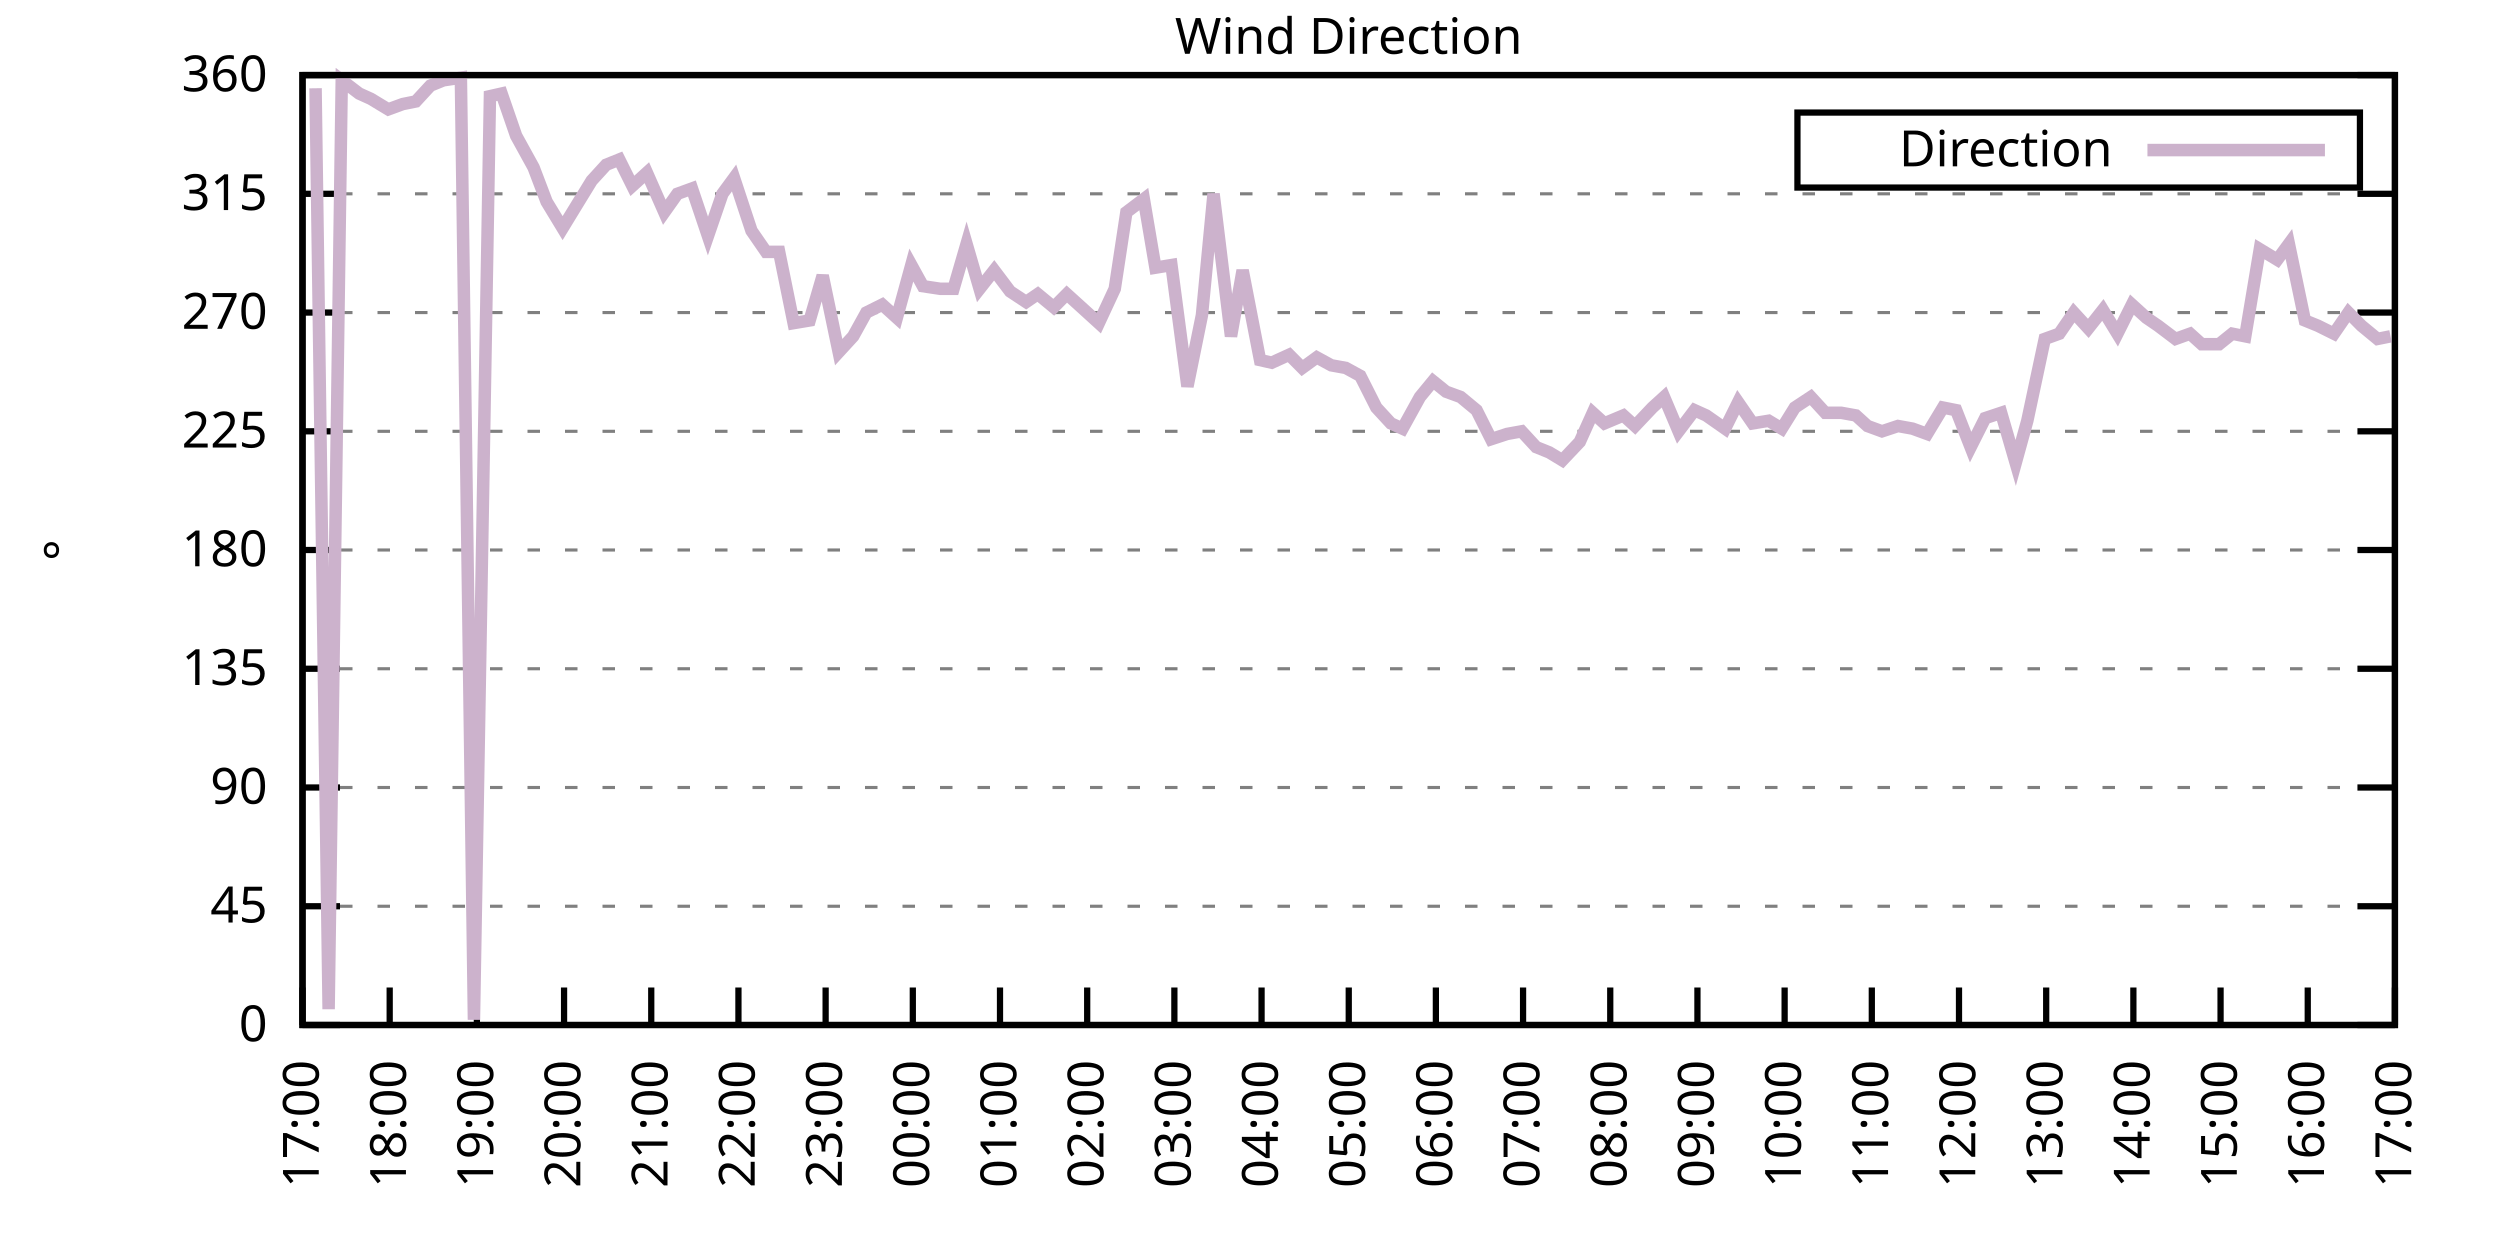
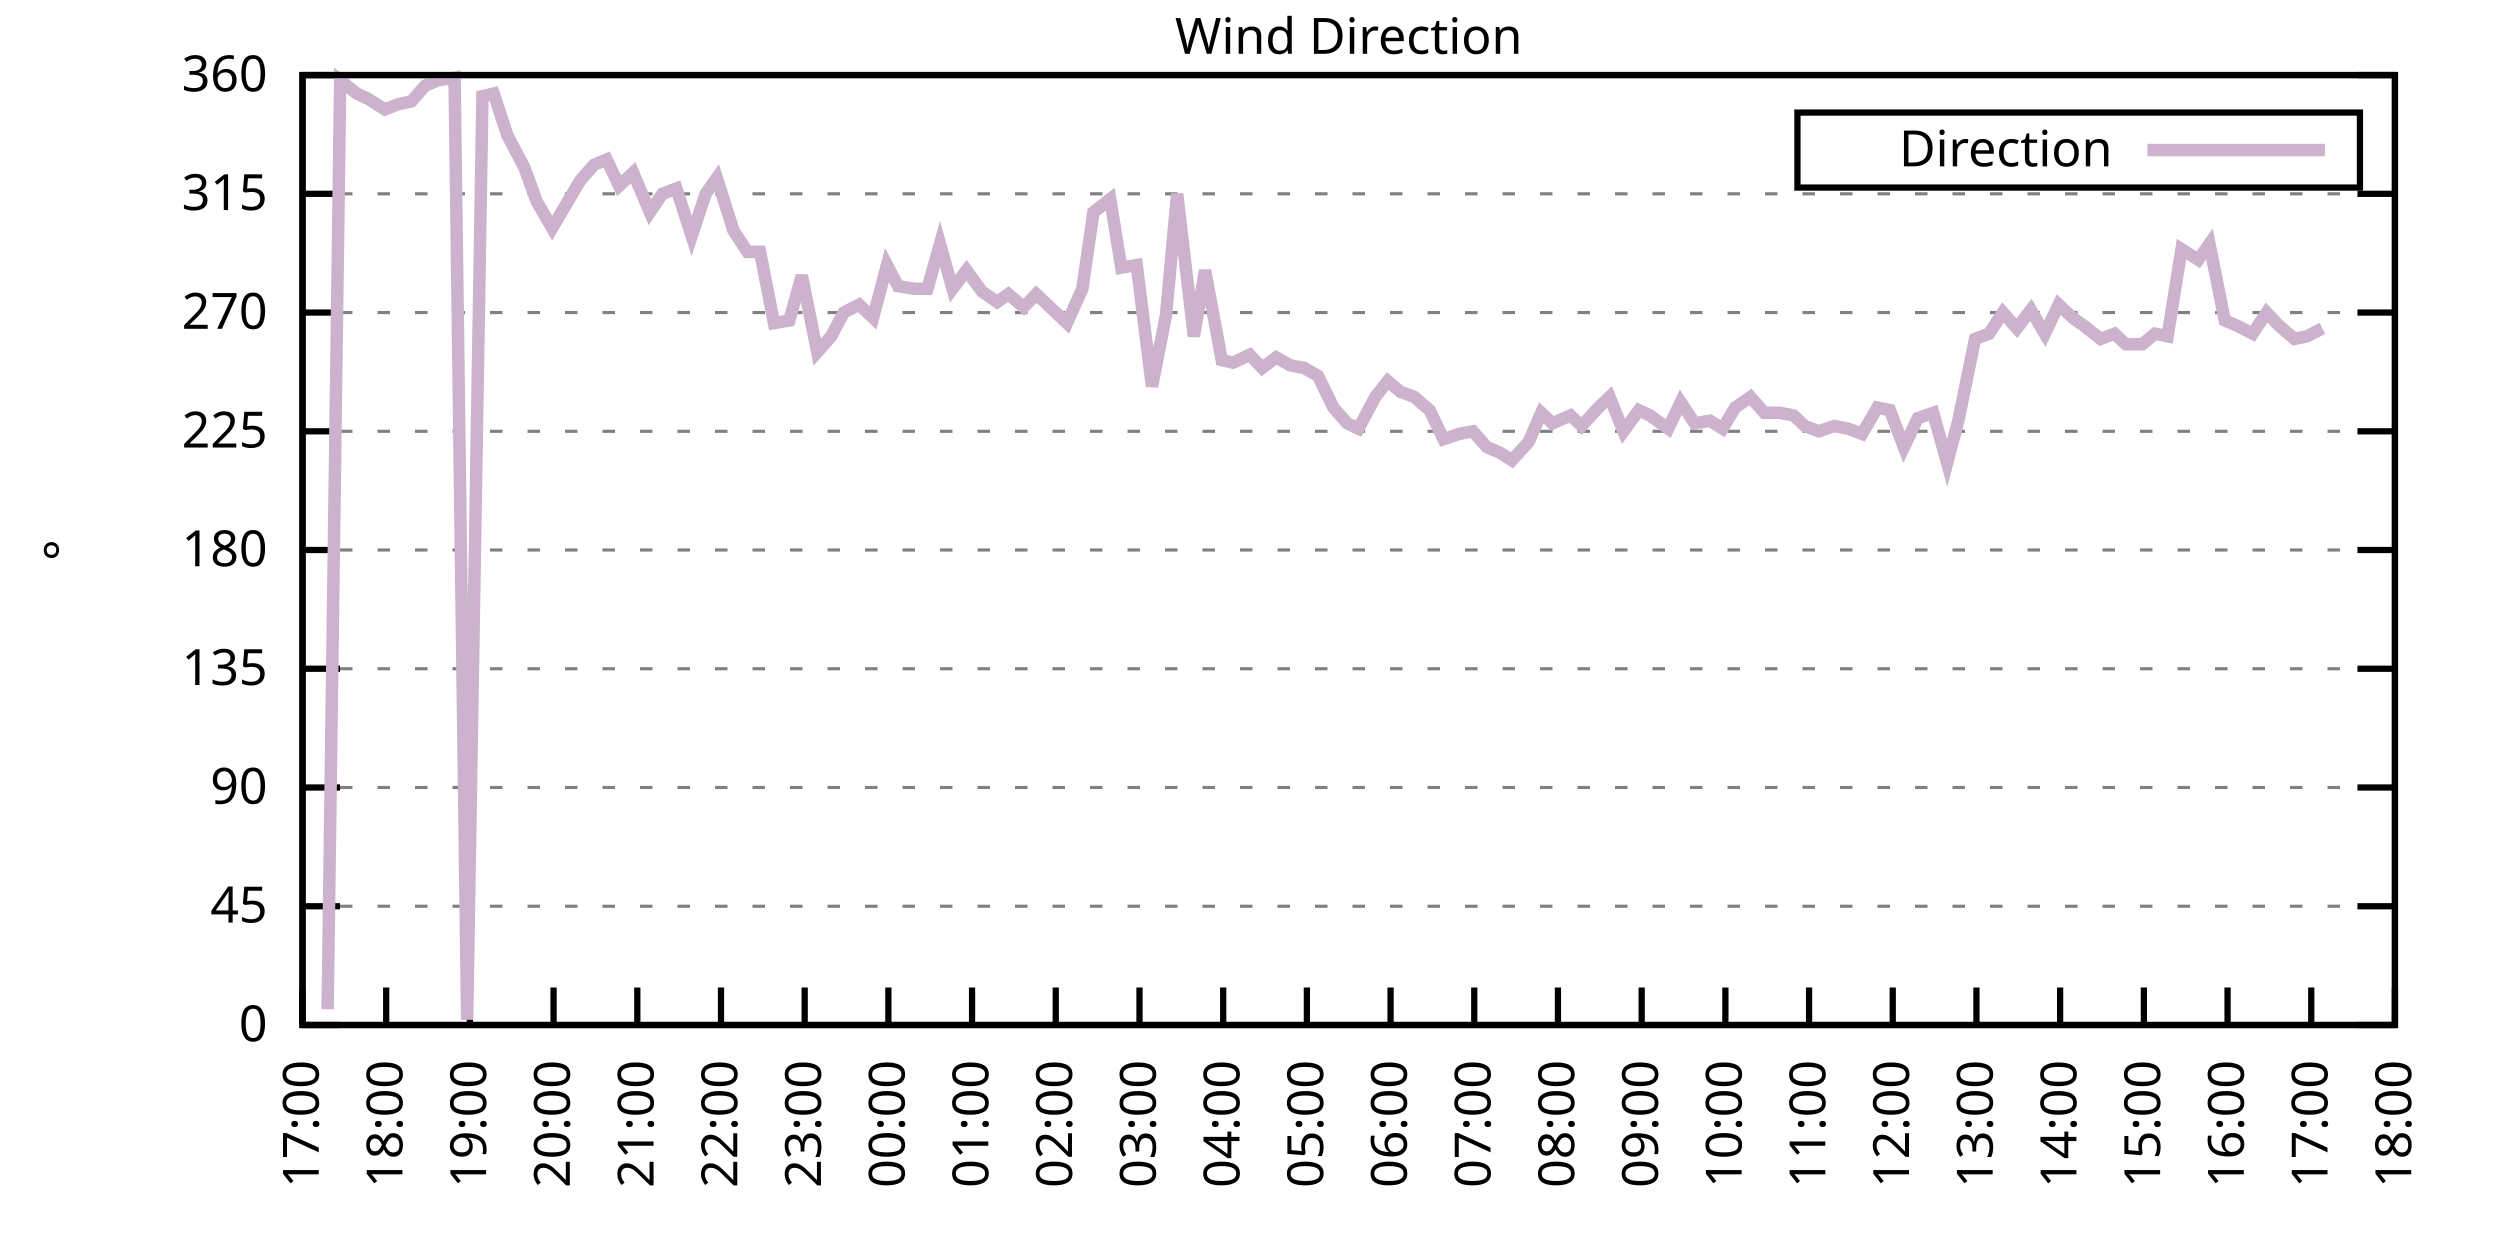
<svg xmlns="http://www.w3.org/2000/svg" xmlns:xlink="http://www.w3.org/1999/xlink" width="400" height="200" viewBox="0 0 400 200">
  <g id="gnuplot_canvas">
    <rect x="0" y="0" width="400" height="200" fill="none" />
    <defs>
      <circle id="gpDot" r="0.5" stroke-width="0.5" stroke="currentColor" />
      <path id="gpPt0" stroke-width="0.333" stroke="currentColor" d="M-1,0 h2 M0,-1 v2" />
      <path id="gpPt1" stroke-width="0.333" stroke="currentColor" d="M-1,-1 L1,1 M1,-1 L-1,1" />
      <path id="gpPt2" stroke-width="0.333" stroke="currentColor" d="M-1,0 L1,0 M0,-1 L0,1 M-1,-1 L1,1 M-1,1 L1,-1" />
      <rect id="gpPt3" stroke-width="0.333" stroke="currentColor" x="-1" y="-1" width="2" height="2" />
      <rect id="gpPt4" stroke-width="0.333" stroke="currentColor" fill="currentColor" x="-1" y="-1" width="2" height="2" />
      <circle id="gpPt5" stroke-width="0.333" stroke="currentColor" cx="0" cy="0" r="1" />
      <use xlink:href="#gpPt5" id="gpPt6" fill="currentColor" stroke="none" />
      <path id="gpPt7" stroke-width="0.333" stroke="currentColor" d="M0,-1.33 L-1.33,0.67 L1.33,0.67 z" />
      <use xlink:href="#gpPt7" id="gpPt8" fill="currentColor" stroke="none" />
      <use xlink:href="#gpPt7" id="gpPt9" stroke="currentColor" transform="rotate(180)" />
      <use xlink:href="#gpPt9" id="gpPt10" fill="currentColor" stroke="none" />
      <use xlink:href="#gpPt3" id="gpPt11" stroke="currentColor" transform="rotate(45)" />
      <use xlink:href="#gpPt11" id="gpPt12" fill="currentColor" stroke="none" />
      <path id="gpPt13" stroke-width="0.333" stroke="currentColor" d="M0,1.330 L1.265,0.411 L0.782,-1.067 L-0.782,-1.076 L-1.265,0.411 z" />
      <use xlink:href="#gpPt13" id="gpPt14" fill="currentColor" stroke="none" />
      <filter id="textbox" filterUnits="objectBoundingBox" x="0" y="0" height="1" width="1">
        <feFlood flood-color="white" flood-opacity="1" result="bgnd" />
        <feComposite in="SourceGraphic" in2="bgnd" operator="atop" />
      </filter>
      <filter id="greybox" filterUnits="objectBoundingBox" x="0" y="0" height="1" width="1">
        <feFlood flood-color="lightgrey" flood-opacity="1" result="grey" />
        <feComposite in="SourceGraphic" in2="grey" operator="atop" />
      </filter>
    </defs>
    <g fill="none" color="white" stroke="currentColor" stroke-width="1.00" stroke-linecap="butt" stroke-linejoin="miter">
</g>
    <g fill="none" color="black" stroke="currentColor" stroke-width="1.00" stroke-linecap="butt" stroke-linejoin="miter">
      <g stroke="none" shape-rendering="crispEdges">
        <polygon fill="rgb(255, 255, 255)" points="48.40,164.00 383.18,164.00 383.18,12.02 48.40,12.02 " />
      </g>
    </g>
    <g fill="none" color="black" stroke="currentColor" stroke-width="1.00" stroke-linecap="butt" stroke-linejoin="miter">
</g>
    <g fill="none" color="black" stroke="black" stroke-width="0.50" stroke-linecap="butt" stroke-linejoin="miter">
</g>
    <g fill="none" color="gray" stroke="currentColor" stroke-width="0.50" stroke-linecap="butt" stroke-linejoin="miter">
      <path stroke="gray" stroke-dasharray="2,4" class="gridline" d="M48.40,164.00 L383.19,164.00  " />
    </g>
    <g fill="none" color="gray" stroke="gray" stroke-width="1.00" stroke-linecap="butt" stroke-linejoin="miter">
</g>
    <g fill="none" color="black" stroke="currentColor" stroke-width="1.00" stroke-linecap="butt" stroke-linejoin="miter">
      <path stroke="black" d="M48.40,164.00 L54.40,164.00 M383.19,164.00 L377.19,164.00  " />
      <g transform="translate(42.80,166.60)" stroke="none" fill="black" font-family="Sans" font-size="8.00" text-anchor="end">
        <text>
          <tspan font-family="Sans"> 0</tspan>
        </text>
      </g>
    </g>
    <g fill="none" color="black" stroke="currentColor" stroke-width="1.00" stroke-linecap="butt" stroke-linejoin="miter">
</g>
    <g fill="none" color="black" stroke="black" stroke-width="0.50" stroke-linecap="butt" stroke-linejoin="miter">
</g>
    <g fill="none" color="gray" stroke="currentColor" stroke-width="0.50" stroke-linecap="butt" stroke-linejoin="miter">
      <path stroke="gray" stroke-dasharray="2,4" class="gridline" d="M48.40,145.00 L383.19,145.00  " />
    </g>
    <g fill="none" color="gray" stroke="gray" stroke-width="1.00" stroke-linecap="butt" stroke-linejoin="miter">
</g>
    <g fill="none" color="black" stroke="currentColor" stroke-width="1.00" stroke-linecap="butt" stroke-linejoin="miter">
      <path stroke="black" d="M48.40,145.00 L54.40,145.00 M383.19,145.00 L377.19,145.00  " />
      <g transform="translate(42.80,147.60)" stroke="none" fill="black" font-family="Sans" font-size="8.00" text-anchor="end">
        <text>
          <tspan font-family="Sans"> 45</tspan>
        </text>
      </g>
    </g>
    <g fill="none" color="black" stroke="currentColor" stroke-width="1.00" stroke-linecap="butt" stroke-linejoin="miter">
</g>
    <g fill="none" color="black" stroke="black" stroke-width="0.50" stroke-linecap="butt" stroke-linejoin="miter">
</g>
    <g fill="none" color="gray" stroke="currentColor" stroke-width="0.50" stroke-linecap="butt" stroke-linejoin="miter">
      <path stroke="gray" stroke-dasharray="2,4" class="gridline" d="M48.40,126.00 L383.19,126.00  " />
    </g>
    <g fill="none" color="gray" stroke="gray" stroke-width="1.00" stroke-linecap="butt" stroke-linejoin="miter">
</g>
    <g fill="none" color="black" stroke="currentColor" stroke-width="1.00" stroke-linecap="butt" stroke-linejoin="miter">
      <path stroke="black" d="M48.40,126.00 L54.40,126.00 M383.19,126.00 L377.19,126.00  " />
      <g transform="translate(42.80,128.60)" stroke="none" fill="black" font-family="Sans" font-size="8.00" text-anchor="end">
        <text>
          <tspan font-family="Sans"> 90</tspan>
        </text>
      </g>
    </g>
    <g fill="none" color="black" stroke="currentColor" stroke-width="1.00" stroke-linecap="butt" stroke-linejoin="miter">
</g>
    <g fill="none" color="black" stroke="black" stroke-width="0.50" stroke-linecap="butt" stroke-linejoin="miter">
</g>
    <g fill="none" color="gray" stroke="currentColor" stroke-width="0.50" stroke-linecap="butt" stroke-linejoin="miter">
      <path stroke="gray" stroke-dasharray="2,4" class="gridline" d="M48.40,107.00 L383.19,107.00  " />
    </g>
    <g fill="none" color="gray" stroke="gray" stroke-width="1.00" stroke-linecap="butt" stroke-linejoin="miter">
</g>
    <g fill="none" color="black" stroke="currentColor" stroke-width="1.00" stroke-linecap="butt" stroke-linejoin="miter">
      <path stroke="black" d="M48.40,107.00 L54.40,107.00 M383.19,107.00 L377.19,107.00  " />
      <g transform="translate(42.80,109.60)" stroke="none" fill="black" font-family="Sans" font-size="8.00" text-anchor="end">
        <text>
          <tspan font-family="Sans"> 135</tspan>
        </text>
      </g>
    </g>
    <g fill="none" color="black" stroke="currentColor" stroke-width="1.00" stroke-linecap="butt" stroke-linejoin="miter">
</g>
    <g fill="none" color="black" stroke="black" stroke-width="0.50" stroke-linecap="butt" stroke-linejoin="miter">
</g>
    <g fill="none" color="gray" stroke="currentColor" stroke-width="0.50" stroke-linecap="butt" stroke-linejoin="miter">
      <path stroke="gray" stroke-dasharray="2,4" class="gridline" d="M48.40,88.00 L383.19,88.00  " />
    </g>
    <g fill="none" color="gray" stroke="gray" stroke-width="1.00" stroke-linecap="butt" stroke-linejoin="miter">
</g>
    <g fill="none" color="black" stroke="currentColor" stroke-width="1.00" stroke-linecap="butt" stroke-linejoin="miter">
      <path stroke="black" d="M48.40,88.00 L54.40,88.00 M383.19,88.00 L377.19,88.00  " />
      <g transform="translate(42.80,90.60)" stroke="none" fill="black" font-family="Sans" font-size="8.00" text-anchor="end">
        <text>
          <tspan font-family="Sans"> 180</tspan>
        </text>
      </g>
    </g>
    <g fill="none" color="black" stroke="currentColor" stroke-width="1.00" stroke-linecap="butt" stroke-linejoin="miter">
</g>
    <g fill="none" color="black" stroke="black" stroke-width="0.50" stroke-linecap="butt" stroke-linejoin="miter">
</g>
    <g fill="none" color="gray" stroke="currentColor" stroke-width="0.50" stroke-linecap="butt" stroke-linejoin="miter">
      <path stroke="gray" stroke-dasharray="2,4" class="gridline" d="M48.40,69.01 L383.19,69.01  " />
    </g>
    <g fill="none" color="gray" stroke="gray" stroke-width="1.00" stroke-linecap="butt" stroke-linejoin="miter">
</g>
    <g fill="none" color="black" stroke="currentColor" stroke-width="1.00" stroke-linecap="butt" stroke-linejoin="miter">
      <path stroke="black" d="M48.40,69.01 L54.40,69.01 M383.19,69.01 L377.19,69.01  " />
      <g transform="translate(42.80,71.61)" stroke="none" fill="black" font-family="Sans" font-size="8.00" text-anchor="end">
        <text>
          <tspan font-family="Sans"> 225</tspan>
        </text>
      </g>
    </g>
    <g fill="none" color="black" stroke="currentColor" stroke-width="1.00" stroke-linecap="butt" stroke-linejoin="miter">
</g>
    <g fill="none" color="black" stroke="black" stroke-width="0.50" stroke-linecap="butt" stroke-linejoin="miter">
</g>
    <g fill="none" color="gray" stroke="currentColor" stroke-width="0.50" stroke-linecap="butt" stroke-linejoin="miter">
      <path stroke="gray" stroke-dasharray="2,4" class="gridline" d="M48.40,50.01 L383.19,50.01  " />
    </g>
    <g fill="none" color="gray" stroke="gray" stroke-width="1.00" stroke-linecap="butt" stroke-linejoin="miter">
</g>
    <g fill="none" color="black" stroke="currentColor" stroke-width="1.00" stroke-linecap="butt" stroke-linejoin="miter">
      <path stroke="black" d="M48.40,50.01 L54.40,50.01 M383.19,50.01 L377.19,50.01  " />
      <g transform="translate(42.80,52.61)" stroke="none" fill="black" font-family="Sans" font-size="8.00" text-anchor="end">
        <text>
          <tspan font-family="Sans"> 270</tspan>
        </text>
      </g>
    </g>
    <g fill="none" color="black" stroke="currentColor" stroke-width="1.00" stroke-linecap="butt" stroke-linejoin="miter">
</g>
    <g fill="none" color="black" stroke="black" stroke-width="0.50" stroke-linecap="butt" stroke-linejoin="miter">
</g>
    <g fill="none" color="gray" stroke="currentColor" stroke-width="0.50" stroke-linecap="butt" stroke-linejoin="miter">
      <path stroke="gray" stroke-dasharray="2,4" class="gridline" d="M48.40,31.01 L383.19,31.01  " />
    </g>
    <g fill="none" color="gray" stroke="gray" stroke-width="1.00" stroke-linecap="butt" stroke-linejoin="miter">
</g>
    <g fill="none" color="black" stroke="currentColor" stroke-width="1.00" stroke-linecap="butt" stroke-linejoin="miter">
      <path stroke="black" d="M48.40,31.01 L54.40,31.01 M383.19,31.01 L377.19,31.01  " />
      <g transform="translate(42.80,33.61)" stroke="none" fill="black" font-family="Sans" font-size="8.00" text-anchor="end">
        <text>
          <tspan font-family="Sans"> 315</tspan>
        </text>
      </g>
    </g>
    <g fill="none" color="black" stroke="currentColor" stroke-width="1.00" stroke-linecap="butt" stroke-linejoin="miter">
</g>
    <g fill="none" color="black" stroke="black" stroke-width="0.50" stroke-linecap="butt" stroke-linejoin="miter">
</g>
    <g fill="none" color="gray" stroke="currentColor" stroke-width="0.50" stroke-linecap="butt" stroke-linejoin="miter">
      <path stroke="gray" stroke-dasharray="2,4" class="gridline" d="M48.40,12.01 L383.19,12.01  " />
    </g>
    <g fill="none" color="gray" stroke="gray" stroke-width="1.00" stroke-linecap="butt" stroke-linejoin="miter">
</g>
    <g fill="none" color="black" stroke="currentColor" stroke-width="1.00" stroke-linecap="butt" stroke-linejoin="miter">
      <path stroke="black" d="M48.40,12.01 L54.40,12.01 M383.19,12.01 L377.19,12.01  " />
      <g transform="translate(42.80,14.61)" stroke="none" fill="black" font-family="Sans" font-size="8.00" text-anchor="end">
        <text>
          <tspan font-family="Sans"> 360</tspan>
        </text>
      </g>
    </g>
    <g fill="none" color="black" stroke="currentColor" stroke-width="1.00" stroke-linecap="butt" stroke-linejoin="miter">
      <path stroke="black" d="M48.40,164.00 L48.40,158.00  " />
      <g transform="translate(51.00,169.60) rotate(270.00)" stroke="none" fill="black" font-family="Sans" font-size="8.00" text-anchor="end">
        <text>
          <tspan font-family="Sans">17:00</tspan>
        </text>
      </g>
    </g>
    <g fill="none" color="black" stroke="currentColor" stroke-width="1.00" stroke-linecap="butt" stroke-linejoin="miter">
-       <path stroke="black" d="M62.35,164.00 L62.35,158.00  " />
-       <g transform="translate(64.95,169.60) rotate(270.00)" stroke="none" fill="black" font-family="Sans" font-size="8.00" text-anchor="end">
+       <path stroke="black" d="M61.79,164.00 L61.79,158.00  " />
+       <g transform="translate(64.39,169.60) rotate(270.00)" stroke="none" fill="black" font-family="Sans" font-size="8.00" text-anchor="end">
        <text>
          <tspan font-family="Sans">18:00</tspan>
        </text>
      </g>
    </g>
    <g fill="none" color="black" stroke="currentColor" stroke-width="1.00" stroke-linecap="butt" stroke-linejoin="miter">
-       <path stroke="black" d="M76.30,164.00 L76.30,158.00  " />
-       <g transform="translate(78.90,169.60) rotate(270.00)" stroke="none" fill="black" font-family="Sans" font-size="8.00" text-anchor="end">
+       <path stroke="black" d="M75.18,164.00 L75.18,158.00  " />
+       <g transform="translate(77.78,169.60) rotate(270.00)" stroke="none" fill="black" font-family="Sans" font-size="8.00" text-anchor="end">
        <text>
          <tspan font-family="Sans">19:00</tspan>
        </text>
      </g>
    </g>
    <g fill="none" color="black" stroke="currentColor" stroke-width="1.00" stroke-linecap="butt" stroke-linejoin="miter">
-       <path stroke="black" d="M90.25,164.00 L90.25,158.00  " />
-       <g transform="translate(92.85,169.60) rotate(270.00)" stroke="none" fill="black" font-family="Sans" font-size="8.00" text-anchor="end">
+       <path stroke="black" d="M88.57,164.00 L88.57,158.00  " />
+       <g transform="translate(91.17,169.60) rotate(270.00)" stroke="none" fill="black" font-family="Sans" font-size="8.00" text-anchor="end">
        <text>
          <tspan font-family="Sans">20:00</tspan>
        </text>
      </g>
    </g>
    <g fill="none" color="black" stroke="currentColor" stroke-width="1.00" stroke-linecap="butt" stroke-linejoin="miter">
-       <path stroke="black" d="M104.20,164.00 L104.20,158.00  " />
-       <g transform="translate(106.80,169.60) rotate(270.00)" stroke="none" fill="black" font-family="Sans" font-size="8.00" text-anchor="end">
+       <path stroke="black" d="M101.97,164.00 L101.97,158.00  " />
+       <g transform="translate(104.57,169.60) rotate(270.00)" stroke="none" fill="black" font-family="Sans" font-size="8.00" text-anchor="end">
        <text>
          <tspan font-family="Sans">21:00</tspan>
        </text>
      </g>
    </g>
    <g fill="none" color="black" stroke="currentColor" stroke-width="1.00" stroke-linecap="butt" stroke-linejoin="miter">
-       <path stroke="black" d="M118.15,164.00 L118.15,158.00  " />
-       <g transform="translate(120.75,169.60) rotate(270.00)" stroke="none" fill="black" font-family="Sans" font-size="8.00" text-anchor="end">
+       <path stroke="black" d="M115.36,164.00 L115.36,158.00  " />
+       <g transform="translate(117.96,169.60) rotate(270.00)" stroke="none" fill="black" font-family="Sans" font-size="8.00" text-anchor="end">
        <text>
          <tspan font-family="Sans">22:00</tspan>
        </text>
      </g>
    </g>
    <g fill="none" color="black" stroke="currentColor" stroke-width="1.00" stroke-linecap="butt" stroke-linejoin="miter">
-       <path stroke="black" d="M132.10,164.00 L132.10,158.00  " />
-       <g transform="translate(134.70,169.60) rotate(270.00)" stroke="none" fill="black" font-family="Sans" font-size="8.00" text-anchor="end">
+       <path stroke="black" d="M128.75,164.00 L128.75,158.00  " />
+       <g transform="translate(131.35,169.60) rotate(270.00)" stroke="none" fill="black" font-family="Sans" font-size="8.00" text-anchor="end">
        <text>
          <tspan font-family="Sans">23:00</tspan>
        </text>
      </g>
    </g>
    <g fill="none" color="black" stroke="currentColor" stroke-width="1.00" stroke-linecap="butt" stroke-linejoin="miter">
-       <path stroke="black" d="M146.05,164.00 L146.05,158.00  " />
-       <g transform="translate(148.65,169.60) rotate(270.00)" stroke="none" fill="black" font-family="Sans" font-size="8.00" text-anchor="end">
+       <path stroke="black" d="M142.14,164.00 L142.14,158.00  " />
+       <g transform="translate(144.74,169.60) rotate(270.00)" stroke="none" fill="black" font-family="Sans" font-size="8.00" text-anchor="end">
        <text>
          <tspan font-family="Sans">00:00</tspan>
        </text>
      </g>
    </g>
    <g fill="none" color="black" stroke="currentColor" stroke-width="1.00" stroke-linecap="butt" stroke-linejoin="miter">
-       <path stroke="black" d="M160.00,164.00 L160.00,158.00  " />
-       <g transform="translate(162.60,169.60) rotate(270.00)" stroke="none" fill="black" font-family="Sans" font-size="8.00" text-anchor="end">
+       <path stroke="black" d="M155.53,164.00 L155.53,158.00  " />
+       <g transform="translate(158.13,169.60) rotate(270.00)" stroke="none" fill="black" font-family="Sans" font-size="8.00" text-anchor="end">
        <text>
          <tspan font-family="Sans">01:00</tspan>
        </text>
      </g>
    </g>
    <g fill="none" color="black" stroke="currentColor" stroke-width="1.00" stroke-linecap="butt" stroke-linejoin="miter">
-       <path stroke="black" d="M173.95,164.00 L173.95,158.00  " />
-       <g transform="translate(176.55,169.60) rotate(270.00)" stroke="none" fill="black" font-family="Sans" font-size="8.00" text-anchor="end">
+       <path stroke="black" d="M168.92,164.00 L168.92,158.00  " />
+       <g transform="translate(171.52,169.60) rotate(270.00)" stroke="none" fill="black" font-family="Sans" font-size="8.00" text-anchor="end">
        <text>
          <tspan font-family="Sans">02:00</tspan>
        </text>
      </g>
    </g>
    <g fill="none" color="black" stroke="currentColor" stroke-width="1.00" stroke-linecap="butt" stroke-linejoin="miter">
-       <path stroke="black" d="M187.90,164.00 L187.90,158.00  " />
-       <g transform="translate(190.50,169.60) rotate(270.00)" stroke="none" fill="black" font-family="Sans" font-size="8.00" text-anchor="end">
+       <path stroke="black" d="M182.32,164.00 L182.32,158.00  " />
+       <g transform="translate(184.92,169.60) rotate(270.00)" stroke="none" fill="black" font-family="Sans" font-size="8.00" text-anchor="end">
        <text>
          <tspan font-family="Sans">03:00</tspan>
        </text>
      </g>
    </g>
    <g fill="none" color="black" stroke="currentColor" stroke-width="1.00" stroke-linecap="butt" stroke-linejoin="miter">
-       <path stroke="black" d="M201.85,164.00 L201.85,158.00  " />
-       <g transform="translate(204.45,169.60) rotate(270.00)" stroke="none" fill="black" font-family="Sans" font-size="8.00" text-anchor="end">
+       <path stroke="black" d="M195.71,164.00 L195.71,158.00  " />
+       <g transform="translate(198.31,169.60) rotate(270.00)" stroke="none" fill="black" font-family="Sans" font-size="8.00" text-anchor="end">
        <text>
          <tspan font-family="Sans">04:00</tspan>
        </text>
      </g>
    </g>
    <g fill="none" color="black" stroke="currentColor" stroke-width="1.00" stroke-linecap="butt" stroke-linejoin="miter">
-       <path stroke="black" d="M215.80,164.00 L215.80,158.00  " />
-       <g transform="translate(218.40,169.60) rotate(270.00)" stroke="none" fill="black" font-family="Sans" font-size="8.00" text-anchor="end">
+       <path stroke="black" d="M209.10,164.00 L209.10,158.00  " />
+       <g transform="translate(211.70,169.60) rotate(270.00)" stroke="none" fill="black" font-family="Sans" font-size="8.00" text-anchor="end">
        <text>
          <tspan font-family="Sans">05:00</tspan>
        </text>
      </g>
    </g>
    <g fill="none" color="black" stroke="currentColor" stroke-width="1.00" stroke-linecap="butt" stroke-linejoin="miter">
-       <path stroke="black" d="M229.74,164.00 L229.74,158.00  " />
-       <g transform="translate(232.34,169.60) rotate(270.00)" stroke="none" fill="black" font-family="Sans" font-size="8.00" text-anchor="end">
+       <path stroke="black" d="M222.49,164.00 L222.49,158.00  " />
+       <g transform="translate(225.09,169.60) rotate(270.00)" stroke="none" fill="black" font-family="Sans" font-size="8.00" text-anchor="end">
        <text>
          <tspan font-family="Sans">06:00</tspan>
        </text>
      </g>
    </g>
    <g fill="none" color="black" stroke="currentColor" stroke-width="1.00" stroke-linecap="butt" stroke-linejoin="miter">
-       <path stroke="black" d="M243.69,164.00 L243.69,158.00  " />
-       <g transform="translate(246.29,169.60) rotate(270.00)" stroke="none" fill="black" font-family="Sans" font-size="8.00" text-anchor="end">
+       <path stroke="black" d="M235.88,164.00 L235.88,158.00  " />
+       <g transform="translate(238.48,169.60) rotate(270.00)" stroke="none" fill="black" font-family="Sans" font-size="8.00" text-anchor="end">
        <text>
          <tspan font-family="Sans">07:00</tspan>
        </text>
      </g>
    </g>
    <g fill="none" color="black" stroke="currentColor" stroke-width="1.00" stroke-linecap="butt" stroke-linejoin="miter">
-       <path stroke="black" d="M257.64,164.00 L257.64,158.00  " />
-       <g transform="translate(260.24,169.60) rotate(270.00)" stroke="none" fill="black" font-family="Sans" font-size="8.00" text-anchor="end">
+       <path stroke="black" d="M249.27,164.00 L249.27,158.00  " />
+       <g transform="translate(251.87,169.60) rotate(270.00)" stroke="none" fill="black" font-family="Sans" font-size="8.00" text-anchor="end">
        <text>
          <tspan font-family="Sans">08:00</tspan>
        </text>
      </g>
    </g>
    <g fill="none" color="black" stroke="currentColor" stroke-width="1.00" stroke-linecap="butt" stroke-linejoin="miter">
-       <path stroke="black" d="M271.59,164.00 L271.59,158.00  " />
-       <g transform="translate(274.19,169.60) rotate(270.00)" stroke="none" fill="black" font-family="Sans" font-size="8.00" text-anchor="end">
+       <path stroke="black" d="M262.67,164.00 L262.67,158.00  " />
+       <g transform="translate(265.27,169.60) rotate(270.00)" stroke="none" fill="black" font-family="Sans" font-size="8.00" text-anchor="end">
        <text>
          <tspan font-family="Sans">09:00</tspan>
        </text>
      </g>
    </g>
    <g fill="none" color="black" stroke="currentColor" stroke-width="1.00" stroke-linecap="butt" stroke-linejoin="miter">
-       <path stroke="black" d="M285.54,164.00 L285.54,158.00  " />
-       <g transform="translate(288.14,169.60) rotate(270.00)" stroke="none" fill="black" font-family="Sans" font-size="8.00" text-anchor="end">
+       <path stroke="black" d="M276.06,164.00 L276.06,158.00  " />
+       <g transform="translate(278.66,169.60) rotate(270.00)" stroke="none" fill="black" font-family="Sans" font-size="8.00" text-anchor="end">
        <text>
          <tspan font-family="Sans">10:00</tspan>
        </text>
      </g>
    </g>
    <g fill="none" color="black" stroke="currentColor" stroke-width="1.00" stroke-linecap="butt" stroke-linejoin="miter">
-       <path stroke="black" d="M299.49,164.00 L299.49,158.00  " />
-       <g transform="translate(302.09,169.60) rotate(270.00)" stroke="none" fill="black" font-family="Sans" font-size="8.00" text-anchor="end">
+       <path stroke="black" d="M289.45,164.00 L289.45,158.00  " />
+       <g transform="translate(292.05,169.60) rotate(270.00)" stroke="none" fill="black" font-family="Sans" font-size="8.00" text-anchor="end">
        <text>
          <tspan font-family="Sans">11:00</tspan>
        </text>
      </g>
    </g>
    <g fill="none" color="black" stroke="currentColor" stroke-width="1.00" stroke-linecap="butt" stroke-linejoin="miter">
-       <path stroke="black" d="M313.44,164.00 L313.44,158.00  " />
-       <g transform="translate(316.04,169.60) rotate(270.00)" stroke="none" fill="black" font-family="Sans" font-size="8.00" text-anchor="end">
+       <path stroke="black" d="M302.84,164.00 L302.84,158.00  " />
+       <g transform="translate(305.44,169.60) rotate(270.00)" stroke="none" fill="black" font-family="Sans" font-size="8.00" text-anchor="end">
        <text>
          <tspan font-family="Sans">12:00</tspan>
        </text>
      </g>
    </g>
    <g fill="none" color="black" stroke="currentColor" stroke-width="1.00" stroke-linecap="butt" stroke-linejoin="miter">
-       <path stroke="black" d="M327.39,164.00 L327.39,158.00  " />
-       <g transform="translate(329.99,169.60) rotate(270.00)" stroke="none" fill="black" font-family="Sans" font-size="8.00" text-anchor="end">
+       <path stroke="black" d="M316.23,164.00 L316.23,158.00  " />
+       <g transform="translate(318.83,169.60) rotate(270.00)" stroke="none" fill="black" font-family="Sans" font-size="8.00" text-anchor="end">
        <text>
          <tspan font-family="Sans">13:00</tspan>
        </text>
      </g>
    </g>
    <g fill="none" color="black" stroke="currentColor" stroke-width="1.00" stroke-linecap="butt" stroke-linejoin="miter">
-       <path stroke="black" d="M341.34,164.00 L341.34,158.00  " />
-       <g transform="translate(343.94,169.60) rotate(270.00)" stroke="none" fill="black" font-family="Sans" font-size="8.00" text-anchor="end">
+       <path stroke="black" d="M329.62,164.00 L329.62,158.00  " />
+       <g transform="translate(332.22,169.60) rotate(270.00)" stroke="none" fill="black" font-family="Sans" font-size="8.00" text-anchor="end">
        <text>
          <tspan font-family="Sans">14:00</tspan>
        </text>
      </g>
    </g>
    <g fill="none" color="black" stroke="currentColor" stroke-width="1.00" stroke-linecap="butt" stroke-linejoin="miter">
-       <path stroke="black" d="M355.29,164.00 L355.29,158.00  " />
-       <g transform="translate(357.89,169.60) rotate(270.00)" stroke="none" fill="black" font-family="Sans" font-size="8.00" text-anchor="end">
+       <path stroke="black" d="M343.02,164.00 L343.02,158.00  " />
+       <g transform="translate(345.62,169.60) rotate(270.00)" stroke="none" fill="black" font-family="Sans" font-size="8.00" text-anchor="end">
        <text>
          <tspan font-family="Sans">15:00</tspan>
        </text>
      </g>
    </g>
    <g fill="none" color="black" stroke="currentColor" stroke-width="1.00" stroke-linecap="butt" stroke-linejoin="miter">
-       <path stroke="black" d="M369.24,164.00 L369.24,158.00  " />
-       <g transform="translate(371.84,169.60) rotate(270.00)" stroke="none" fill="black" font-family="Sans" font-size="8.00" text-anchor="end">
+       <path stroke="black" d="M356.41,164.00 L356.41,158.00  " />
+       <g transform="translate(359.01,169.60) rotate(270.00)" stroke="none" fill="black" font-family="Sans" font-size="8.00" text-anchor="end">
        <text>
          <tspan font-family="Sans">16:00</tspan>
+         </text>
+       </g>
+     </g>
+     <g fill="none" color="black" stroke="currentColor" stroke-width="1.00" stroke-linecap="butt" stroke-linejoin="miter">
+       <path stroke="black" d="M369.80,164.00 L369.80,158.00  " />
+       <g transform="translate(372.40,169.60) rotate(270.00)" stroke="none" fill="black" font-family="Sans" font-size="8.00" text-anchor="end">
+         <text>
+           <tspan font-family="Sans">17:00</tspan>
        </text>
      </g>
    </g>
    <g fill="none" color="black" stroke="currentColor" stroke-width="1.00" stroke-linecap="butt" stroke-linejoin="miter">
      <path stroke="black" d="M383.19,164.00 L383.19,158.00  " />
      <g transform="translate(385.79,169.60) rotate(270.00)" stroke="none" fill="black" font-family="Sans" font-size="8.00" text-anchor="end">
        <text>
-           <tspan font-family="Sans">17:00</tspan>
+           <tspan font-family="Sans">18:00</tspan>
        </text>
      </g>
    </g>
    <g fill="none" color="black" stroke="currentColor" stroke-width="1.00" stroke-linecap="butt" stroke-linejoin="miter">
</g>
    <g fill="none" color="black" stroke="currentColor" stroke-width="1.00" stroke-linecap="butt" stroke-linejoin="miter">
      <path stroke="black" d="M48.40,12.01 L48.40,164.00 L383.19,164.00 L383.19,12.01 L48.40,12.01 Z  " />
    </g>
    <g fill="none" color="black" stroke="currentColor" stroke-width="1.00" stroke-linecap="butt" stroke-linejoin="miter">
</g>
    <g fill="none" color="black" stroke="currentColor" stroke-width="1.00" stroke-linecap="butt" stroke-linejoin="miter">
      <path stroke="black" d="M287.59,30.01 L287.59,18.01 L377.59,18.01 L377.59,30.01 L287.59,30.01 Z  " />
    </g>
    <g id="Wind_direction_plot_1">
      <g fill="none" color="white" stroke="black" stroke-width="2.00" stroke-linecap="butt" stroke-linejoin="miter">
</g>
      <g fill="none" color="black" stroke="currentColor" stroke-width="2.00" stroke-linecap="butt" stroke-linejoin="miter">
        <g transform="translate(337.99,26.61)" stroke="none" fill="black" font-family="Sans" font-size="8.00" text-anchor="end">
          <text>
            <tspan font-family="Sans">Direction</tspan>
          </text>
        </g>
      </g>
      <g fill="none" color="black" stroke="currentColor" stroke-width="2.00" stroke-linecap="butt" stroke-linejoin="miter">
-         <path stroke="rgb(204, 178, 204)" d="M343.59,24.01 L371.99,24.01 M50.49,14.12 L52.58,161.47 L54.68,12.85 L57.47,14.97 L59.33,15.81 L62.12,17.50   L64.44,16.65 L66.53,16.23 L68.86,13.70 L70.95,12.85 L73.74,12.43 L75.83,163.16 L78.39,15.39 L80.25,14.97   L82.58,21.72 L85.37,26.79 L87.46,32.28 L90.02,36.50 L92.34,32.70 L94.67,28.90 L96.99,26.36 L99.08,25.52   L101.18,29.74 L103.50,27.63 L106.29,33.96 L108.38,31.01 L110.71,30.16 L113.27,37.76 L115.59,31.01 L117.45,28.48   L120.24,36.92 L122.57,40.30 L124.66,40.30 L126.98,51.70 L129.54,51.27 L131.63,44.10 L134.19,56.34 L136.51,53.81   L138.61,50.01 L141.16,48.74 L143.49,50.85 L145.81,42.41 L147.67,45.79 L150.46,46.21 L152.56,46.21 L154.65,39.03   L156.74,46.21 L159.07,43.25 L161.62,46.63 L164.18,48.32 L166.04,47.05 L168.60,49.16 L170.69,47.05 L173.02,49.16   L175.81,51.70 L178.36,46.21 L180.22,33.96 L183.01,31.85 L184.87,42.83 L187.43,42.41 L189.99,61.83 L192.31,50.43   L194.17,31.01 L196.96,53.81 L198.82,43.25 L201.61,57.61 L203.47,58.03 L206.26,56.76 L208.36,58.87 L210.68,57.18   L213.01,58.45 L215.33,58.87 L217.65,60.14 L220.21,65.21 L222.54,67.74 L224.40,68.58 L227.19,63.52 L229.28,60.98   L231.37,62.67 L233.70,63.52 L236.25,65.63 L238.58,70.27 L241.14,69.43 L243.46,69.01 L245.79,71.54 L247.88,72.38   L249.97,73.65 L252.76,70.70 L254.85,66.05 L256.71,67.74 L259.74,66.47 L261.60,68.16 L264.39,65.21 L266.25,63.52   L268.57,69.01 L271.13,65.63 L272.99,66.47 L276.01,68.58 L278.10,64.36 L280.43,67.74 L282.99,67.32 L285.08,68.58   L287.17,65.21 L289.73,63.52 L292.05,66.05 L294.61,66.05 L296.94,66.47 L298.80,68.16 L301.12,69.01 L303.68,68.16   L306.00,68.58 L308.33,69.43 L310.88,65.21 L312.98,65.63 L315.30,71.54 L317.63,66.90 L320.18,66.05 L322.51,74.07   L324.37,67.32 L327.16,54.23 L329.48,53.39 L331.81,50.01 L334.13,52.54 L336.46,49.59 L338.78,53.39 L341.11,48.74   L343.43,50.85 L345.29,52.12 L348.08,54.23 L350.41,53.39 L352.27,55.07 L355.06,55.07 L357.15,53.39 L359.24,53.81   L361.57,39.87 L364.36,41.56 L366.22,39.03 L368.78,51.27 L370.87,52.12 L373.43,53.39 L375.75,50.01 L377.84,52.12   L380.40,54.23 L382.49,53.81  " />
+         <path stroke="rgb(204, 178, 204)" d="M343.59,24.01 L371.99,24.01 M52.42,161.47 L54.43,12.85 L57.10,14.97 L58.89,15.81 L61.57,17.50 L63.80,16.65   L65.81,16.23 L68.04,13.70 L70.05,12.85 L72.73,12.43 L74.74,163.16 L77.19,15.39 L78.98,14.97 L81.21,21.72   L83.89,26.79 L85.90,32.28 L88.35,36.50 L90.58,32.70 L92.82,28.90 L95.05,26.36 L97.06,25.52 L99.06,29.74   L101.30,27.63 L103.98,33.96 L105.98,31.01 L108.22,30.16 L110.67,37.76 L112.90,31.01 L114.69,28.48 L117.37,36.92   L119.60,40.30 L121.61,40.30 L123.84,51.70 L126.29,51.27 L128.30,44.10 L130.76,56.34 L132.99,53.81 L135.00,50.01   L137.45,48.74 L139.69,50.85 L141.92,42.41 L143.70,45.79 L146.38,46.21 L148.39,46.21 L150.40,39.03 L152.41,46.21   L154.64,43.25 L157.10,46.63 L159.55,48.32 L161.34,47.05 L163.79,49.16 L165.80,47.05 L168.03,49.16 L170.71,51.70   L173.17,46.21 L174.95,33.96 L177.63,31.85 L179.41,42.83 L181.87,42.41 L184.32,61.83 L186.56,50.43 L188.34,31.01   L191.02,53.81 L192.81,43.25 L195.48,57.61 L197.27,58.03 L199.95,56.76 L201.96,58.87 L204.19,57.18 L206.42,58.45   L208.65,58.87 L210.88,60.14 L213.34,65.21 L215.57,67.74 L217.36,68.58 L220.04,63.52 L222.04,60.98 L224.05,62.67   L226.29,63.52 L228.74,65.63 L230.97,70.27 L233.43,69.43 L235.66,69.01 L237.89,71.54 L239.90,72.38 L241.91,73.65   L244.59,70.70 L246.60,66.05 L248.38,67.74 L251.28,66.47 L253.07,68.16 L255.75,65.21 L257.53,63.52 L259.76,69.01   L262.22,65.63 L264.00,66.47 L266.91,68.58 L268.92,64.36 L271.15,67.74 L273.60,67.32 L275.61,68.58 L277.62,65.21   L280.07,63.52 L282.31,66.05 L284.76,66.05 L286.99,66.47 L288.78,68.16 L291.01,69.01 L293.47,68.16 L295.70,68.58   L297.93,69.43 L300.39,65.21 L302.39,65.63 L304.63,71.54 L306.86,66.90 L309.31,66.05 L311.54,74.07 L313.33,67.32   L316.01,54.23 L318.24,53.39 L320.47,50.01 L322.70,52.54 L324.94,49.59 L327.17,53.39 L329.40,48.74 L331.63,50.85   L333.42,52.12 L336.10,54.23 L338.33,53.39 L340.11,55.07 L342.79,55.07 L344.80,53.39 L346.81,53.81 L349.04,39.87   L351.72,41.56 L353.51,39.03 L355.96,51.27 L357.97,52.12 L360.42,53.39 L362.66,50.01 L364.66,52.12 L367.12,54.23   L369.13,53.81 L371.58,52.54  " />
      </g>
    </g>
    <g fill="none" color="black" stroke="currentColor" stroke-width="2.00" stroke-linecap="butt" stroke-linejoin="miter">
</g>
    <g fill="none" color="black" stroke="black" stroke-width="1.00" stroke-linecap="butt" stroke-linejoin="miter">
</g>
    <g fill="none" color="black" stroke="currentColor" stroke-width="1.00" stroke-linecap="butt" stroke-linejoin="miter">
      <path stroke="black" d="M48.40,12.01 L48.40,164.00 L383.19,164.00 L383.19,12.01 L48.40,12.01 Z  " />
      <g transform="translate(12.80,88.01) rotate(270.00)" stroke="none" fill="black" font-family="Sans" font-size="8.00" text-anchor="middle">
        <text>
          <tspan font-family="Sans">°</tspan>
        </text>
      </g>
    </g>
    <g fill="none" color="black" stroke="currentColor" stroke-width="1.00" stroke-linecap="butt" stroke-linejoin="miter">
</g>
    <g fill="none" color="black" stroke="currentColor" stroke-width="1.00" stroke-linecap="butt" stroke-linejoin="miter">
      <g transform="translate(215.79,8.61)" stroke="none" fill="black" font-family="Sans" font-size="8.00" text-anchor="middle">
        <text>
          <tspan font-family="Sans">Wind Direction</tspan>
        </text>
      </g>
    </g>
    <g fill="none" color="black" stroke="currentColor" stroke-width="1.00" stroke-linecap="butt" stroke-linejoin="miter">
</g>
  </g>
</svg>
